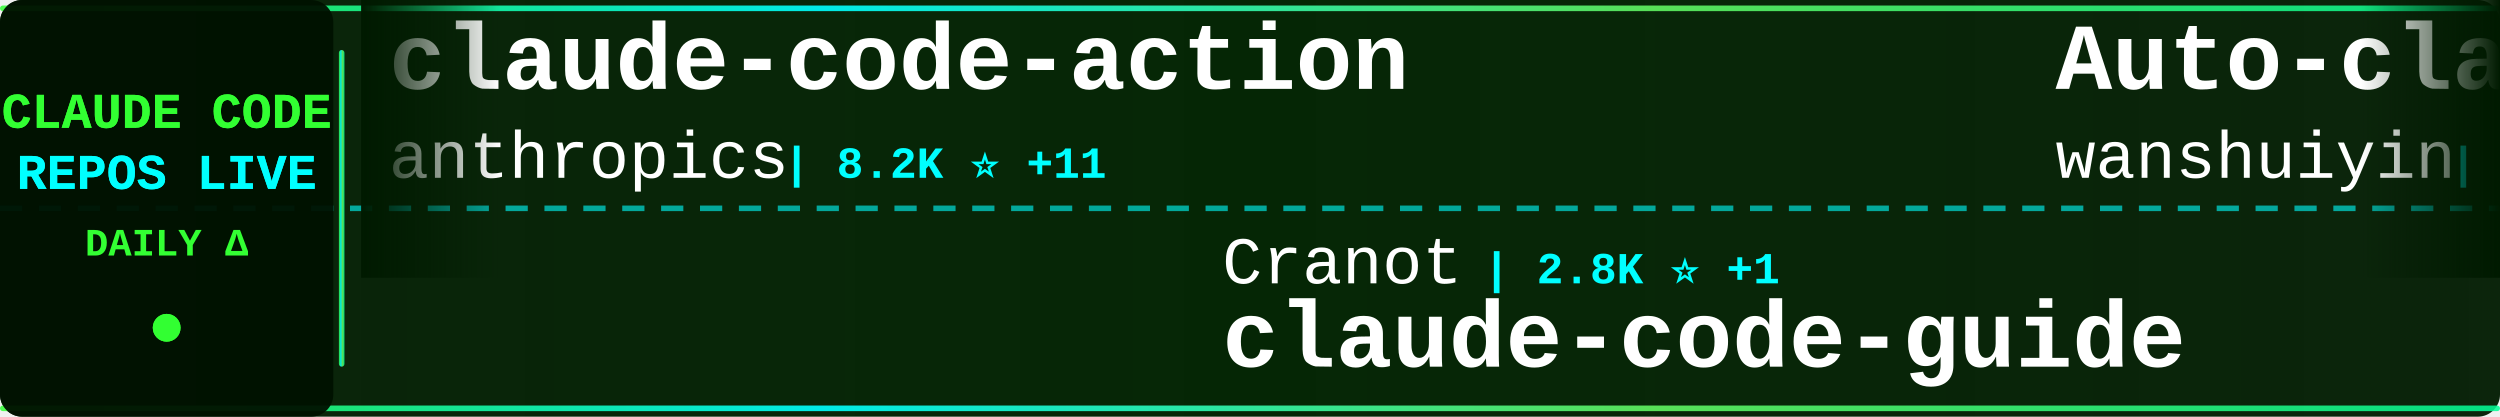
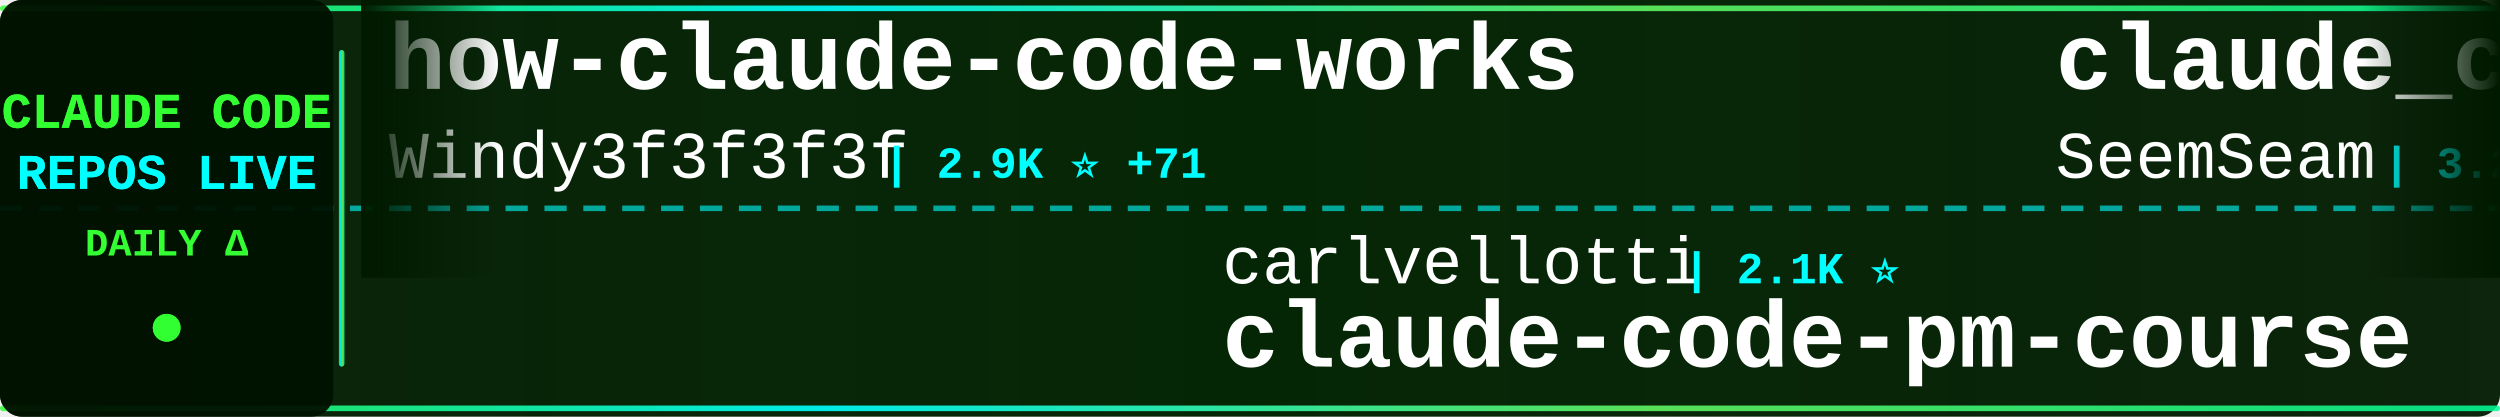
<svg xmlns="http://www.w3.org/2000/svg" width="900" height="150">
  <defs>
    <linearGradient id="tickerBg" x1="0%" y1="0%" x2="100%" y2="0%">
      <stop offset="0%" style="stop-color:#001a00;stop-opacity:0.95" />
      <stop offset="50%" style="stop-color:#002200;stop-opacity:0.98" />
      <stop offset="100%" style="stop-color:#001a00;stop-opacity:0.95" />
    </linearGradient>
    <linearGradient id="borderGrad" x1="0%" y1="0%" x2="100%" y2="0%">
      <stop offset="0%" style="stop-color:#33ff33;stop-opacity:0.85">
        <animate attributeName="stop-opacity" values="0.85;1;0.85" dur="2s" repeatCount="indefinite" />
      </stop>
      <stop offset="33%" style="stop-color:#00ffff;stop-opacity:0.9">
        <animate attributeName="stop-opacity" values="0.9;1;0.9" dur="2.2s" repeatCount="indefinite" />
      </stop>
      <stop offset="66%" style="stop-color:#66ff66;stop-opacity:0.85">
        <animate attributeName="stop-opacity" values="0.85;1;0.85" dur="1.8s" repeatCount="indefinite" />
      </stop>
      <stop offset="100%" style="stop-color:#00ff99;stop-opacity:0.85">
        <animate attributeName="stop-opacity" values="0.85;1;0.85" dur="2s" repeatCount="indefinite" />
      </stop>
    </linearGradient>
    <filter id="textGlow">
      <feGaussianBlur stdDeviation="0.1" result="coloredBlur" />
      <feMerge>
        <feMergeNode in="coloredBlur" />
        <feMergeNode in="SourceGraphic" />
      </feMerge>
    </filter>
    <filter id="metricGlow">
      <feGaussianBlur stdDeviation="0.2" result="coloredBlur" />
      <feMerge>
        <feMergeNode in="coloredBlur" />
        <feMergeNode in="SourceGraphic" />
      </feMerge>
    </filter>
    <linearGradient id="leftFade" x1="0%" y1="0%" x2="100%" y2="0%">
      <stop offset="0%" style="stop-color:#001a00;stop-opacity:1" />
      <stop offset="100%" style="stop-color:#001a00;stop-opacity:0" />
    </linearGradient>
    <linearGradient id="rightFade" x1="0%" y1="0%" x2="100%" y2="0%">
      <stop offset="0%" style="stop-color:#001a00;stop-opacity:0" />
      <stop offset="100%" style="stop-color:#001a00;stop-opacity:1" />
    </linearGradient>
  </defs>
  <rect width="900" height="150" fill="url(#tickerBg)" rx="8" />
  <rect x="0" y="2" width="900" height="2" fill="url(#borderGrad)" rx="1" />
  <rect x="0" y="146" width="900" height="2" fill="url(#borderGrad)" rx="1" />
  <line x1="0" y1="75" x2="900" y2="75" stroke="#00ffff" stroke-width="2" stroke-dasharray="8 6" opacity="0.6" />
  <rect x="0" y="0" width="120" height="150" fill="#001100" opacity="0.95" rx="8" />
  <text x="60" y="46" font-family="'Courier New', monospace" font-size="18" font-weight="bold" fill="#33ff33" text-anchor="middle" filter="url(#textGlow)">
    CLAUDE CODE
  </text>
  <text x="60" y="68" font-family="'Courier New', monospace" font-size="18" font-weight="bold" fill="#00ffff" text-anchor="middle" filter="url(#textGlow)">
    REPOS LIVE
  </text>
  <text x="60" y="92" font-family="'Courier New', monospace" font-size="14" font-weight="bold" fill="#33ff33" text-anchor="middle">
    DAILY Δ
  </text>
  <circle cx="60" cy="118" r="5" fill="#33ff33" filter="url(#metricGlow)">
    <animate attributeName="r" values="4;6;4" dur="1.5s" repeatCount="indefinite" />
    <animate attributeName="opacity" values="0.6;1;0.6" dur="1.5s" repeatCount="indefinite" />
  </circle>
  <rect x="122" y="18" width="2" height="114" fill="url(#borderGrad)" rx="1" />
  <clipPath id="tickerClip">
    <rect x="130" y="0" width="770" height="150" />
  </clipPath>
  <g clip-path="url(#tickerClip)">
    <g id="tickerItems">
      <animateTransform attributeName="transform" attributeType="XML" type="translate" from="0 0" to="-3000 0" dur="54s" repeatCount="indefinite" />
      <g transform="translate(0, 0)">
-         <text x="140" y="32" font-family="'Courier New', monospace" font-size="34" font-weight="bold" fill="#ffffff">claude-code-action</text>
-         <text x="140" y="64" font-family="'Courier New', monospace" font-size="24" font-weight="normal" fill="#ffffff" opacity="1.0">anthropics</text>
-         <text x="282" y="64" font-family="'Courier New', monospace" font-size="16" font-weight="bold" fill="#00ffff"> | 8.2K ⭐ +11</text>
+         <text x="140" y="32" font-family="'Courier New', monospace" font-size="34" font-weight="bold" fill="#ffffff">how-claude-code-works</text>
+         <text x="140" y="64" font-family="'Courier New', monospace" font-size="24" font-weight="normal" fill="#ffffff" opacity="1.0">Windy3f3f3f3f</text>
+         <text x="318" y="64" font-family="'Courier New', monospace" font-size="16" font-weight="bold" fill="#00ffff"> | 2.9K ⭐ +71</text>
      </g>
      <g transform="translate(300, 0)">
-         <text x="140" y="102" font-family="'Courier New', monospace" font-size="24" font-weight="normal" fill="#ffffff" opacity="1.0">Cranot</text>
-         <text x="234" y="102" font-family="'Courier New', monospace" font-size="16" font-weight="bold" fill="#00ffff"> | 2.8K ⭐ +1</text>
-         <text x="140" y="132" font-family="'Courier New', monospace" font-size="34" font-weight="bold" fill="#ffffff">claude-code-guide</text>
+         <text x="140" y="102" font-family="'Courier New', monospace" font-size="24" font-weight="normal" fill="#ffffff" opacity="1.0">carlvellotti</text>
+         <text x="306" y="102" font-family="'Courier New', monospace" font-size="16" font-weight="bold" fill="#00ffff"> | 2.1K ⭐</text>
+         <text x="140" y="132" font-family="'Courier New', monospace" font-size="34" font-weight="bold" fill="#ffffff">claude-code-pm-course</text>
      </g>
      <g transform="translate(600, 0)">
-         <text x="140" y="32" font-family="'Courier New', monospace" font-size="34" font-weight="bold" fill="#ffffff">Auto-claude-code-researc...</text>
-         <text x="140" y="64" font-family="'Courier New', monospace" font-size="24" font-weight="normal" fill="#ffffff" opacity="1.0">wanshuiyin</text>
-         <text x="282" y="64" font-family="'Courier New', monospace" font-size="16" font-weight="bold" fill="#00ffff"> | 12.9K ⭐ +59</text>
+         <text x="140" y="32" font-family="'Courier New', monospace" font-size="34" font-weight="bold" fill="#ffffff">claude_codex_bridge</text>
+         <text x="140" y="64" font-family="'Courier New', monospace" font-size="24" font-weight="normal" fill="#ffffff" opacity="1.0">SeemSeam</text>
+         <text x="258" y="64" font-family="'Courier New', monospace" font-size="16" font-weight="bold" fill="#00ffff"> | 3.2K ⭐ +10</text>
      </g>
      <g transform="translate(900, 0)">
-         <text x="140" y="102" font-family="'Courier New', monospace" font-size="24" font-weight="normal" fill="#ffffff" opacity="1.0">LING71671</text>
-         <text x="270" y="102" font-family="'Courier New', monospace" font-size="16" font-weight="bold" fill="#00ffff"> | 905 ⭐ +2</text>
-         <text x="140" y="132" font-family="'Courier New', monospace" font-size="34" font-weight="bold" fill="#ffffff">Open-ClaudeCode</text>
+         <text x="140" y="102" font-family="'Courier New', monospace" font-size="24" font-weight="normal" fill="#ffffff" opacity="1.0">multica-ai</text>
+         <text x="282" y="102" font-family="'Courier New', monospace" font-size="16" font-weight="bold" fill="#00ffff"> | 185.8K ⭐ +864</text>
+         <text x="140" y="132" font-family="'Courier New', monospace" font-size="34" font-weight="bold" fill="#ffffff">andrej-karpathy-skills</text>
      </g>
      <g transform="translate(1200, 0)">
+         <text x="140" y="32" font-family="'Courier New', monospace" font-size="34" font-weight="bold" fill="#ffffff">awesome-claude-code-tool...</text>
+         <text x="140" y="64" font-family="'Courier New', monospace" font-size="24" font-weight="normal" fill="#ffffff" opacity="1.0">rohitg00</text>
+         <text x="258" y="64" font-family="'Courier New', monospace" font-size="16" font-weight="bold" fill="#00ffff"> | 2.2K ⭐ +11</text>
+       </g>
+       <g transform="translate(1500, 0)">
+         <text x="140" y="102" font-family="'Courier New', monospace" font-size="24" font-weight="normal" fill="#ffffff" opacity="1.0">JrCx7scC</text>
+         <text x="258" y="102" font-family="'Courier New', monospace" font-size="16" font-weight="bold" fill="#00ffff"> | 371 ⭐</text>
+         <text x="140" y="132" font-family="'Courier New', monospace" font-size="34" font-weight="bold" fill="#ffffff">claude-code-source</text>
+       </g>
+       <g transform="translate(1800, 0)">
        <text x="140" y="32" font-family="'Courier New', monospace" font-size="34" font-weight="bold" fill="#ffffff">claude-code-security-rev...</text>
        <text x="140" y="64" font-family="'Courier New', monospace" font-size="24" font-weight="normal" fill="#ffffff" opacity="1.0">anthropics</text>
-         <text x="282" y="64" font-family="'Courier New', monospace" font-size="16" font-weight="bold" fill="#00ffff"> | 5.4K ⭐ +10</text>
-       </g>
-       <g transform="translate(1500, 0)">
-         <text x="140" y="102" font-family="'Courier New', monospace" font-size="24" font-weight="normal" fill="#ffffff" opacity="1.0">ghuntley</text>
-         <text x="258" y="102" font-family="'Courier New', monospace" font-size="16" font-weight="bold" fill="#00ffff"> | 986 ⭐</text>
-         <text x="140" y="132" font-family="'Courier New', monospace" font-size="34" font-weight="bold" fill="#ffffff">claude-code-source-code-...</text>
-       </g>
-       <g transform="translate(1800, 0)">
-         <text x="140" y="32" font-family="'Courier New', monospace" font-size="34" font-weight="bold" fill="#ffffff">claude-code-sourcemap</text>
-         <text x="140" y="64" font-family="'Courier New', monospace" font-size="24" font-weight="normal" fill="#ffffff" opacity="1.0">Hyper66666</text>
-         <text x="282" y="64" font-family="'Courier New', monospace" font-size="16" font-weight="bold" fill="#00ffff"> | 216 ⭐</text>
+         <text x="282" y="64" font-family="'Courier New', monospace" font-size="16" font-weight="bold" fill="#00ffff"> | 5.4K ⭐ +11</text>
      </g>
      <g transform="translate(2100, 0)">
-         <text x="140" y="102" font-family="'Courier New', monospace" font-size="24" font-weight="normal" fill="#ffffff" opacity="1.0">chauncygu</text>
-         <text x="270" y="102" font-family="'Courier New', monospace" font-size="16" font-weight="bold" fill="#00ffff"> | 2.7K ⭐ +8</text>
-         <text x="140" y="132" font-family="'Courier New', monospace" font-size="34" font-weight="bold" fill="#ffffff">collection-claude-code-s...</text>
+         <text x="140" y="102" font-family="'Courier New', monospace" font-size="24" font-weight="normal" fill="#ffffff" opacity="1.0">davila7</text>
+         <text x="246" y="102" font-family="'Courier New', monospace" font-size="16" font-weight="bold" fill="#00ffff"> | 28.4K ⭐ +26</text>
+         <text x="140" y="132" font-family="'Courier New', monospace" font-size="34" font-weight="bold" fill="#ffffff">claude-code-templates</text>
      </g>
      <g transform="translate(2400, 0)">
-         <text x="140" y="32" font-family="'Courier New', monospace" font-size="34" font-weight="bold" fill="#ffffff">claude-code-webui</text>
-         <text x="140" y="64" font-family="'Courier New', monospace" font-size="24" font-weight="normal" fill="#ffffff" opacity="1.0">sugyan</text>
-         <text x="234" y="64" font-family="'Courier New', monospace" font-size="16" font-weight="bold" fill="#00ffff"> | 1.1K ⭐</text>
+         <text x="140" y="32" font-family="'Courier New', monospace" font-size="34" font-weight="bold" fill="#ffffff">Claude-Code-Usage-Monito...</text>
+         <text x="140" y="64" font-family="'Courier New', monospace" font-size="24" font-weight="normal" fill="#ffffff" opacity="1.0">Maciek-roboblog</text>
+         <text x="342" y="64" font-family="'Courier New', monospace" font-size="16" font-weight="bold" fill="#00ffff"> | 8.3K ⭐ +15</text>
      </g>
      <g transform="translate(2700, 0)">
-         <text x="140" y="102" font-family="'Courier New', monospace" font-size="24" font-weight="normal" fill="#ffffff" opacity="1.0">lintsinghua</text>
-         <text x="294" y="102" font-family="'Courier New', monospace" font-size="16" font-weight="bold" fill="#00ffff"> | 3.8K ⭐ +13</text>
-         <text x="140" y="132" font-family="'Courier New', monospace" font-size="34" font-weight="bold" fill="#ffffff">claude-code-book</text>
+         <text x="140" y="102" font-family="'Courier New', monospace" font-size="24" font-weight="normal" fill="#ffffff" opacity="1.0">VILA-Lab</text>
+         <text x="258" y="102" font-family="'Courier New', monospace" font-size="16" font-weight="bold" fill="#00ffff"> | 1.8K ⭐ +10</text>
+         <text x="140" y="132" font-family="'Courier New', monospace" font-size="34" font-weight="bold" fill="#ffffff">Dive-into-Claude-Code</text>
      </g>
      <g transform="translate(3000, 0)">
-         <text x="140" y="32" font-family="'Courier New', monospace" font-size="34" font-weight="bold" fill="#ffffff">claude-code-action</text>
-         <text x="140" y="64" font-family="'Courier New', monospace" font-size="24" font-weight="normal" fill="#ffffff" opacity="1.0">anthropics</text>
-         <text x="282" y="64" font-family="'Courier New', monospace" font-size="16" font-weight="bold" fill="#00ffff"> | 8.2K ⭐ +11</text>
+         <text x="140" y="32" font-family="'Courier New', monospace" font-size="34" font-weight="bold" fill="#ffffff">how-claude-code-works</text>
+         <text x="140" y="64" font-family="'Courier New', monospace" font-size="24" font-weight="normal" fill="#ffffff" opacity="1.0">Windy3f3f3f3f</text>
+         <text x="318" y="64" font-family="'Courier New', monospace" font-size="16" font-weight="bold" fill="#00ffff"> | 2.9K ⭐ +71</text>
      </g>
      <g transform="translate(3300, 0)">
-         <text x="140" y="102" font-family="'Courier New', monospace" font-size="24" font-weight="normal" fill="#ffffff" opacity="1.0">Cranot</text>
-         <text x="234" y="102" font-family="'Courier New', monospace" font-size="16" font-weight="bold" fill="#00ffff"> | 2.8K ⭐ +1</text>
-         <text x="140" y="132" font-family="'Courier New', monospace" font-size="34" font-weight="bold" fill="#ffffff">claude-code-guide</text>
+         <text x="140" y="102" font-family="'Courier New', monospace" font-size="24" font-weight="normal" fill="#ffffff" opacity="1.0">carlvellotti</text>
+         <text x="306" y="102" font-family="'Courier New', monospace" font-size="16" font-weight="bold" fill="#00ffff"> | 2.1K ⭐</text>
+         <text x="140" y="132" font-family="'Courier New', monospace" font-size="34" font-weight="bold" fill="#ffffff">claude-code-pm-course</text>
      </g>
      <g transform="translate(3600, 0)">
-         <text x="140" y="32" font-family="'Courier New', monospace" font-size="34" font-weight="bold" fill="#ffffff">Auto-claude-code-researc...</text>
-         <text x="140" y="64" font-family="'Courier New', monospace" font-size="24" font-weight="normal" fill="#ffffff" opacity="1.0">wanshuiyin</text>
-         <text x="282" y="64" font-family="'Courier New', monospace" font-size="16" font-weight="bold" fill="#00ffff"> | 12.9K ⭐ +59</text>
+         <text x="140" y="32" font-family="'Courier New', monospace" font-size="34" font-weight="bold" fill="#ffffff">claude_codex_bridge</text>
+         <text x="140" y="64" font-family="'Courier New', monospace" font-size="24" font-weight="normal" fill="#ffffff" opacity="1.0">SeemSeam</text>
+         <text x="258" y="64" font-family="'Courier New', monospace" font-size="16" font-weight="bold" fill="#00ffff"> | 3.2K ⭐ +10</text>
      </g>
      <g transform="translate(3900, 0)">
-         <text x="140" y="102" font-family="'Courier New', monospace" font-size="24" font-weight="normal" fill="#ffffff" opacity="1.0">LING71671</text>
-         <text x="270" y="102" font-family="'Courier New', monospace" font-size="16" font-weight="bold" fill="#00ffff"> | 905 ⭐ +2</text>
-         <text x="140" y="132" font-family="'Courier New', monospace" font-size="34" font-weight="bold" fill="#ffffff">Open-ClaudeCode</text>
+         <text x="140" y="102" font-family="'Courier New', monospace" font-size="24" font-weight="normal" fill="#ffffff" opacity="1.0">multica-ai</text>
+         <text x="282" y="102" font-family="'Courier New', monospace" font-size="16" font-weight="bold" fill="#00ffff"> | 185.8K ⭐ +864</text>
+         <text x="140" y="132" font-family="'Courier New', monospace" font-size="34" font-weight="bold" fill="#ffffff">andrej-karpathy-skills</text>
      </g>
    </g>
  </g>
  <rect x="130" y="0" width="50" height="100" fill="url(#leftFade)" />
  <rect x="850" y="0" width="50" height="100" fill="url(#rightFade)" />
</svg>
